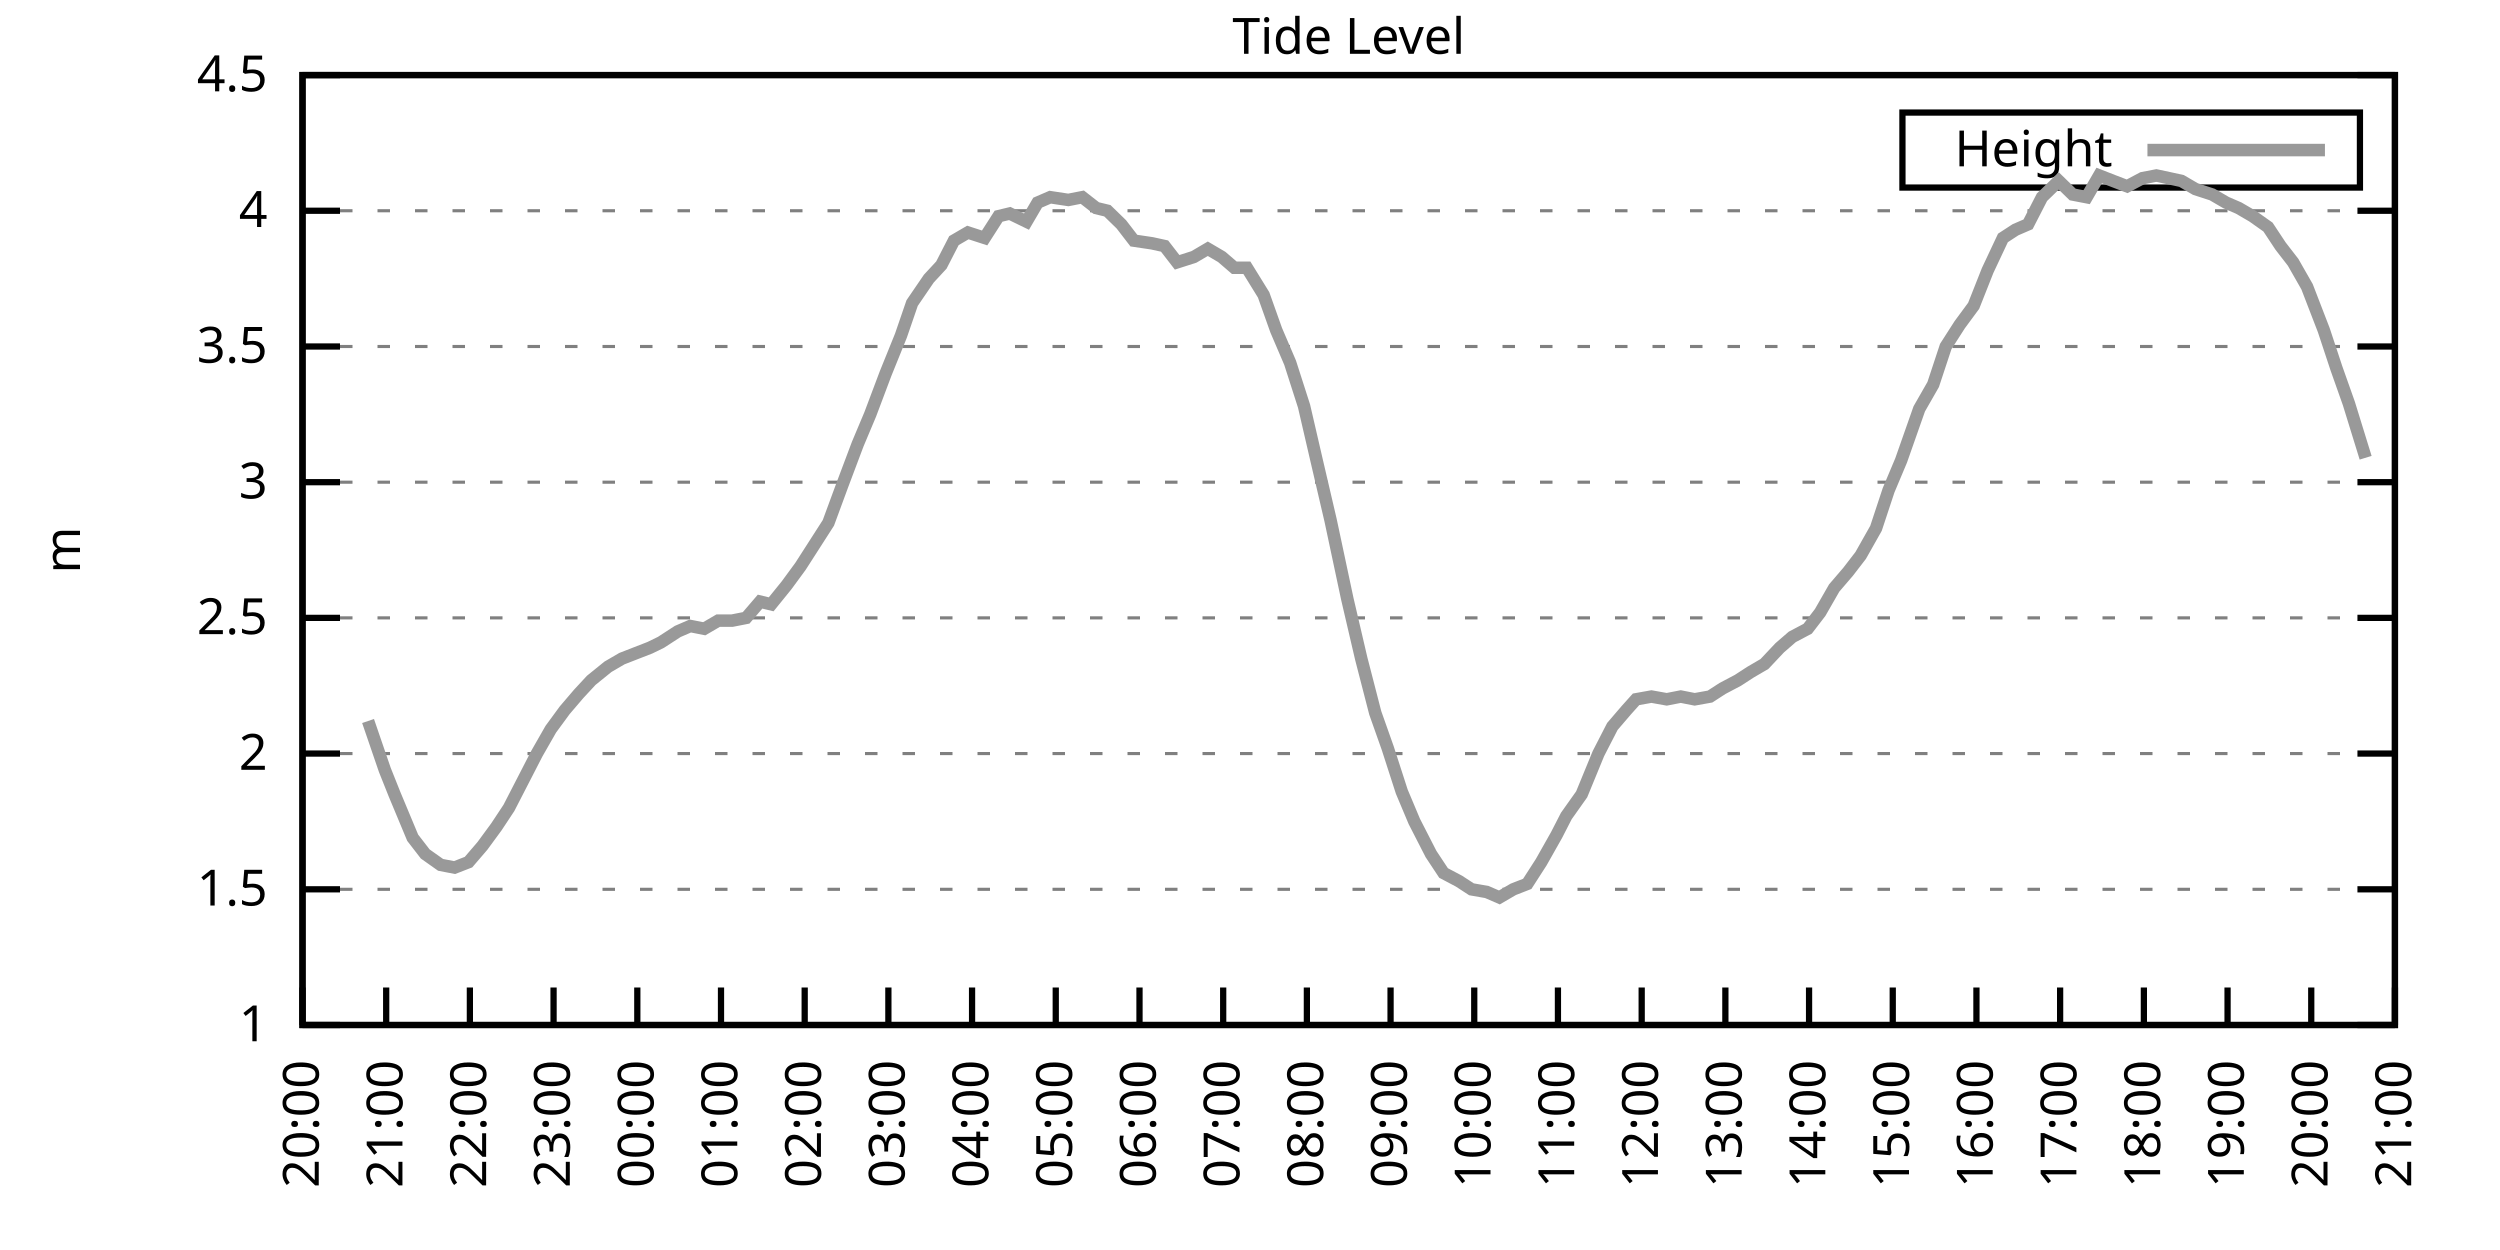
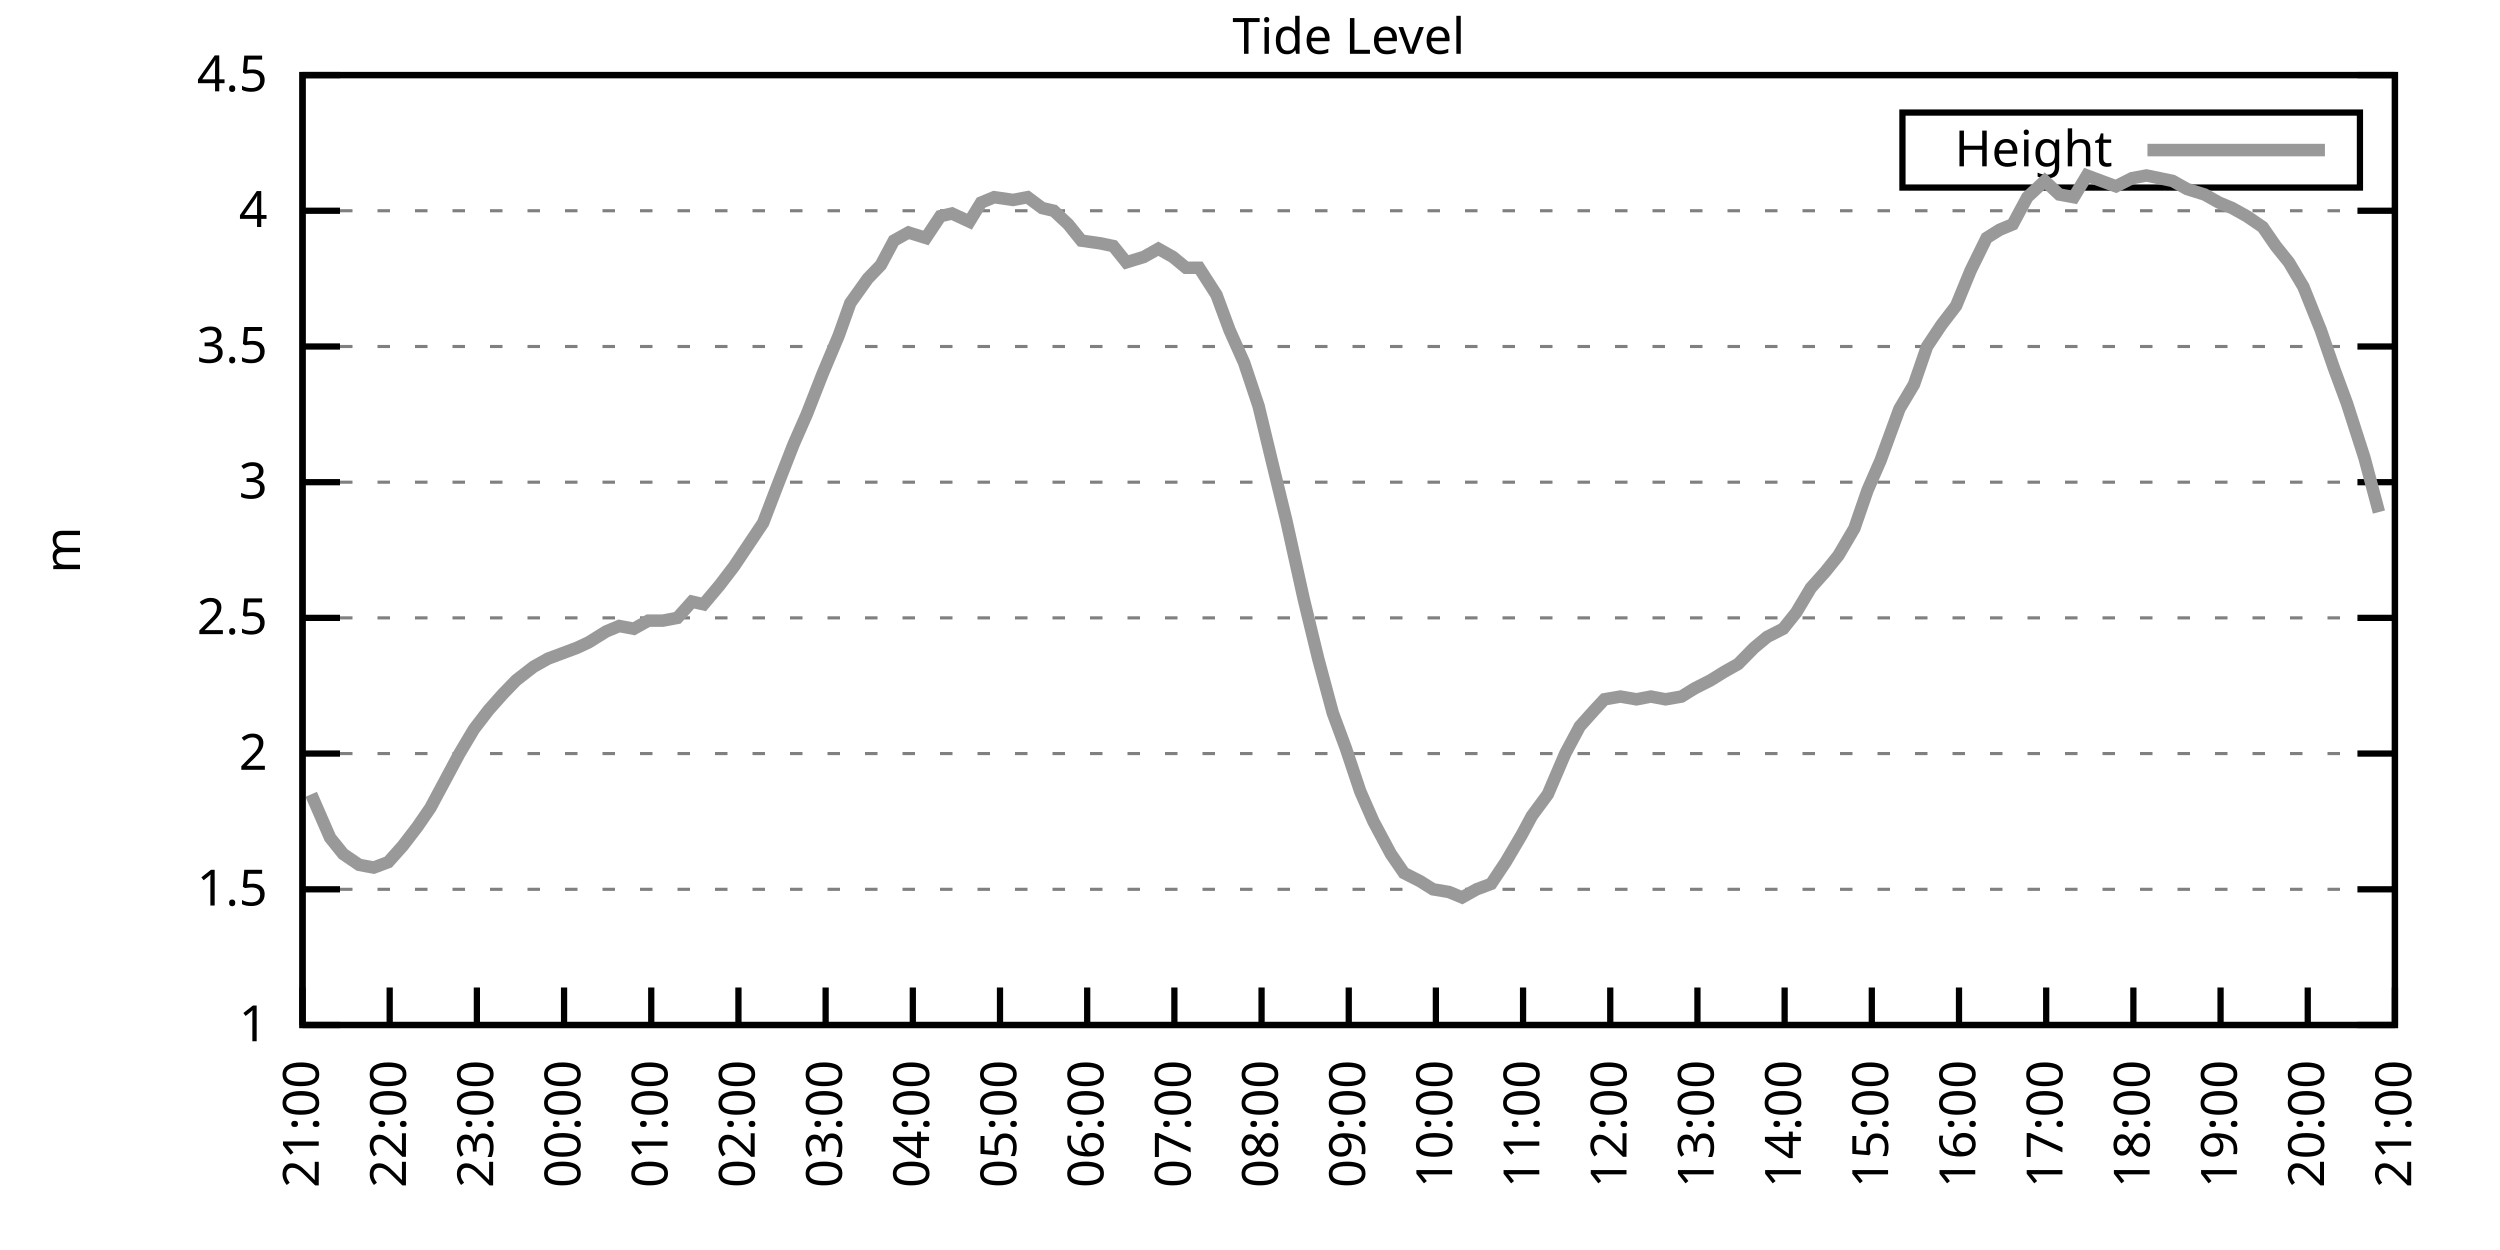
<svg xmlns="http://www.w3.org/2000/svg" xmlns:xlink="http://www.w3.org/1999/xlink" width="400" height="200" viewBox="0 0 400 200">
  <g id="gnuplot_canvas">
    <rect x="0" y="0" width="400" height="200" fill="none" />
    <defs>
      <circle id="gpDot" r="0.5" stroke-width="0.5" stroke="currentColor" />
      <path id="gpPt0" stroke-width="0.333" stroke="currentColor" d="M-1,0 h2 M0,-1 v2" />
      <path id="gpPt1" stroke-width="0.333" stroke="currentColor" d="M-1,-1 L1,1 M1,-1 L-1,1" />
      <path id="gpPt2" stroke-width="0.333" stroke="currentColor" d="M-1,0 L1,0 M0,-1 L0,1 M-1,-1 L1,1 M-1,1 L1,-1" />
      <rect id="gpPt3" stroke-width="0.333" stroke="currentColor" x="-1" y="-1" width="2" height="2" />
      <rect id="gpPt4" stroke-width="0.333" stroke="currentColor" fill="currentColor" x="-1" y="-1" width="2" height="2" />
      <circle id="gpPt5" stroke-width="0.333" stroke="currentColor" cx="0" cy="0" r="1" />
      <use xlink:href="#gpPt5" id="gpPt6" fill="currentColor" stroke="none" />
      <path id="gpPt7" stroke-width="0.333" stroke="currentColor" d="M0,-1.33 L-1.33,0.67 L1.33,0.67 z" />
      <use xlink:href="#gpPt7" id="gpPt8" fill="currentColor" stroke="none" />
      <use xlink:href="#gpPt7" id="gpPt9" stroke="currentColor" transform="rotate(180)" />
      <use xlink:href="#gpPt9" id="gpPt10" fill="currentColor" stroke="none" />
      <use xlink:href="#gpPt3" id="gpPt11" stroke="currentColor" transform="rotate(45)" />
      <use xlink:href="#gpPt11" id="gpPt12" fill="currentColor" stroke="none" />
      <path id="gpPt13" stroke-width="0.333" stroke="currentColor" d="M0,1.330 L1.265,0.411 L0.782,-1.067 L-0.782,-1.076 L-1.265,0.411 z" />
      <use xlink:href="#gpPt13" id="gpPt14" fill="currentColor" stroke="none" />
      <filter id="textbox" filterUnits="objectBoundingBox" x="0" y="0" height="1" width="1">
        <feFlood flood-color="white" flood-opacity="1" result="bgnd" />
        <feComposite in="SourceGraphic" in2="bgnd" operator="atop" />
      </filter>
      <filter id="greybox" filterUnits="objectBoundingBox" x="0" y="0" height="1" width="1">
        <feFlood flood-color="lightgrey" flood-opacity="1" result="grey" />
        <feComposite in="SourceGraphic" in2="grey" operator="atop" />
      </filter>
    </defs>
    <g fill="none" color="white" stroke="currentColor" stroke-width="1.00" stroke-linecap="butt" stroke-linejoin="miter">
</g>
    <g fill="none" color="black" stroke="currentColor" stroke-width="1.00" stroke-linecap="butt" stroke-linejoin="miter">
      <g stroke="none" shape-rendering="crispEdges">
        <polygon fill="rgb(255, 255, 255)" points="48.40,164.00 383.18,164.00 383.18,12.02 48.40,12.02 " />
      </g>
    </g>
    <g fill="none" color="black" stroke="currentColor" stroke-width="1.00" stroke-linecap="butt" stroke-linejoin="miter">
</g>
    <g fill="none" color="black" stroke="black" stroke-width="0.50" stroke-linecap="butt" stroke-linejoin="miter">
</g>
    <g fill="none" color="gray" stroke="currentColor" stroke-width="0.50" stroke-linecap="butt" stroke-linejoin="miter">
      <path stroke="gray" stroke-dasharray="2,4" class="gridline" d="M48.40,164.00 L383.19,164.00  " />
    </g>
    <g fill="none" color="gray" stroke="gray" stroke-width="1.00" stroke-linecap="butt" stroke-linejoin="miter">
</g>
    <g fill="none" color="black" stroke="currentColor" stroke-width="1.00" stroke-linecap="butt" stroke-linejoin="miter">
      <path stroke="black" d="M48.40,164.00 L54.40,164.00 M383.19,164.00 L377.19,164.00  " />
      <g transform="translate(42.80,166.60)" stroke="none" fill="black" font-family="Sans" font-size="8.00" text-anchor="end">
        <text>
          <tspan font-family="Sans"> 1</tspan>
        </text>
      </g>
    </g>
    <g fill="none" color="black" stroke="currentColor" stroke-width="1.00" stroke-linecap="butt" stroke-linejoin="miter">
</g>
    <g fill="none" color="black" stroke="black" stroke-width="0.50" stroke-linecap="butt" stroke-linejoin="miter">
</g>
    <g fill="none" color="gray" stroke="currentColor" stroke-width="0.50" stroke-linecap="butt" stroke-linejoin="miter">
      <path stroke="gray" stroke-dasharray="2,4" class="gridline" d="M48.40,142.29 L383.19,142.29  " />
    </g>
    <g fill="none" color="gray" stroke="gray" stroke-width="1.00" stroke-linecap="butt" stroke-linejoin="miter">
</g>
    <g fill="none" color="black" stroke="currentColor" stroke-width="1.00" stroke-linecap="butt" stroke-linejoin="miter">
      <path stroke="black" d="M48.40,142.29 L54.40,142.29 M383.19,142.29 L377.19,142.29  " />
      <g transform="translate(42.80,144.89)" stroke="none" fill="black" font-family="Sans" font-size="8.00" text-anchor="end">
        <text>
          <tspan font-family="Sans"> 1.5</tspan>
        </text>
      </g>
    </g>
    <g fill="none" color="black" stroke="currentColor" stroke-width="1.00" stroke-linecap="butt" stroke-linejoin="miter">
</g>
    <g fill="none" color="black" stroke="black" stroke-width="0.50" stroke-linecap="butt" stroke-linejoin="miter">
</g>
    <g fill="none" color="gray" stroke="currentColor" stroke-width="0.50" stroke-linecap="butt" stroke-linejoin="miter">
      <path stroke="gray" stroke-dasharray="2,4" class="gridline" d="M48.40,120.57 L383.19,120.57  " />
    </g>
    <g fill="none" color="gray" stroke="gray" stroke-width="1.00" stroke-linecap="butt" stroke-linejoin="miter">
</g>
    <g fill="none" color="black" stroke="currentColor" stroke-width="1.00" stroke-linecap="butt" stroke-linejoin="miter">
      <path stroke="black" d="M48.40,120.57 L54.40,120.57 M383.19,120.57 L377.19,120.57  " />
      <g transform="translate(42.80,123.17)" stroke="none" fill="black" font-family="Sans" font-size="8.00" text-anchor="end">
        <text>
          <tspan font-family="Sans"> 2</tspan>
        </text>
      </g>
    </g>
    <g fill="none" color="black" stroke="currentColor" stroke-width="1.00" stroke-linecap="butt" stroke-linejoin="miter">
</g>
    <g fill="none" color="black" stroke="black" stroke-width="0.50" stroke-linecap="butt" stroke-linejoin="miter">
</g>
    <g fill="none" color="gray" stroke="currentColor" stroke-width="0.50" stroke-linecap="butt" stroke-linejoin="miter">
      <path stroke="gray" stroke-dasharray="2,4" class="gridline" d="M48.40,98.86 L383.19,98.86  " />
    </g>
    <g fill="none" color="gray" stroke="gray" stroke-width="1.00" stroke-linecap="butt" stroke-linejoin="miter">
</g>
    <g fill="none" color="black" stroke="currentColor" stroke-width="1.00" stroke-linecap="butt" stroke-linejoin="miter">
      <path stroke="black" d="M48.40,98.86 L54.40,98.86 M383.19,98.86 L377.19,98.86  " />
      <g transform="translate(42.80,101.46)" stroke="none" fill="black" font-family="Sans" font-size="8.00" text-anchor="end">
        <text>
          <tspan font-family="Sans"> 2.5</tspan>
        </text>
      </g>
    </g>
    <g fill="none" color="black" stroke="currentColor" stroke-width="1.00" stroke-linecap="butt" stroke-linejoin="miter">
</g>
    <g fill="none" color="black" stroke="black" stroke-width="0.50" stroke-linecap="butt" stroke-linejoin="miter">
</g>
    <g fill="none" color="gray" stroke="currentColor" stroke-width="0.50" stroke-linecap="butt" stroke-linejoin="miter">
      <path stroke="gray" stroke-dasharray="2,4" class="gridline" d="M48.40,77.15 L383.19,77.15  " />
    </g>
    <g fill="none" color="gray" stroke="gray" stroke-width="1.00" stroke-linecap="butt" stroke-linejoin="miter">
</g>
    <g fill="none" color="black" stroke="currentColor" stroke-width="1.00" stroke-linecap="butt" stroke-linejoin="miter">
      <path stroke="black" d="M48.40,77.15 L54.40,77.15 M383.19,77.15 L377.19,77.15  " />
      <g transform="translate(42.80,79.75)" stroke="none" fill="black" font-family="Sans" font-size="8.00" text-anchor="end">
        <text>
          <tspan font-family="Sans"> 3</tspan>
        </text>
      </g>
    </g>
    <g fill="none" color="black" stroke="currentColor" stroke-width="1.00" stroke-linecap="butt" stroke-linejoin="miter">
</g>
    <g fill="none" color="black" stroke="black" stroke-width="0.50" stroke-linecap="butt" stroke-linejoin="miter">
</g>
    <g fill="none" color="gray" stroke="currentColor" stroke-width="0.50" stroke-linecap="butt" stroke-linejoin="miter">
      <path stroke="gray" stroke-dasharray="2,4" class="gridline" d="M48.40,55.44 L383.19,55.44  " />
    </g>
    <g fill="none" color="gray" stroke="gray" stroke-width="1.00" stroke-linecap="butt" stroke-linejoin="miter">
</g>
    <g fill="none" color="black" stroke="currentColor" stroke-width="1.00" stroke-linecap="butt" stroke-linejoin="miter">
      <path stroke="black" d="M48.40,55.44 L54.40,55.44 M383.19,55.44 L377.19,55.44  " />
      <g transform="translate(42.80,58.04)" stroke="none" fill="black" font-family="Sans" font-size="8.00" text-anchor="end">
        <text>
          <tspan font-family="Sans"> 3.5</tspan>
        </text>
      </g>
    </g>
    <g fill="none" color="black" stroke="currentColor" stroke-width="1.00" stroke-linecap="butt" stroke-linejoin="miter">
</g>
    <g fill="none" color="black" stroke="black" stroke-width="0.50" stroke-linecap="butt" stroke-linejoin="miter">
</g>
    <g fill="none" color="gray" stroke="currentColor" stroke-width="0.50" stroke-linecap="butt" stroke-linejoin="miter">
      <path stroke="gray" stroke-dasharray="2,4" class="gridline" d="M48.40,33.72 L383.19,33.72  " />
    </g>
    <g fill="none" color="gray" stroke="gray" stroke-width="1.00" stroke-linecap="butt" stroke-linejoin="miter">
</g>
    <g fill="none" color="black" stroke="currentColor" stroke-width="1.00" stroke-linecap="butt" stroke-linejoin="miter">
      <path stroke="black" d="M48.40,33.72 L54.40,33.72 M383.19,33.72 L377.19,33.72  " />
      <g transform="translate(42.80,36.32)" stroke="none" fill="black" font-family="Sans" font-size="8.00" text-anchor="end">
        <text>
          <tspan font-family="Sans"> 4</tspan>
        </text>
      </g>
    </g>
    <g fill="none" color="black" stroke="currentColor" stroke-width="1.00" stroke-linecap="butt" stroke-linejoin="miter">
</g>
    <g fill="none" color="black" stroke="black" stroke-width="0.50" stroke-linecap="butt" stroke-linejoin="miter">
</g>
    <g fill="none" color="gray" stroke="currentColor" stroke-width="0.50" stroke-linecap="butt" stroke-linejoin="miter">
      <path stroke="gray" stroke-dasharray="2,4" class="gridline" d="M48.40,12.01 L383.19,12.01  " />
    </g>
    <g fill="none" color="gray" stroke="gray" stroke-width="1.00" stroke-linecap="butt" stroke-linejoin="miter">
</g>
    <g fill="none" color="black" stroke="currentColor" stroke-width="1.00" stroke-linecap="butt" stroke-linejoin="miter">
      <path stroke="black" d="M48.40,12.01 L54.40,12.01 M383.19,12.01 L377.19,12.01  " />
      <g transform="translate(42.80,14.61)" stroke="none" fill="black" font-family="Sans" font-size="8.00" text-anchor="end">
        <text>
          <tspan font-family="Sans"> 4.5</tspan>
        </text>
      </g>
    </g>
    <g fill="none" color="black" stroke="currentColor" stroke-width="1.00" stroke-linecap="butt" stroke-linejoin="miter">
      <path stroke="black" d="M48.40,164.00 L48.40,158.00  " />
      <g transform="translate(51.00,169.60) rotate(270.00)" stroke="none" fill="black" font-family="Sans" font-size="8.00" text-anchor="end">
        <text>
-           <tspan font-family="Sans">20:00</tspan>
-         </text>
-       </g>
-     </g>
-     <g fill="none" color="black" stroke="currentColor" stroke-width="1.00" stroke-linecap="butt" stroke-linejoin="miter">
-       <path stroke="black" d="M61.79,164.00 L61.79,158.00  " />
-       <g transform="translate(64.39,169.60) rotate(270.00)" stroke="none" fill="black" font-family="Sans" font-size="8.00" text-anchor="end">
-         <text>
          <tspan font-family="Sans">21:00</tspan>
        </text>
      </g>
    </g>
    <g fill="none" color="black" stroke="currentColor" stroke-width="1.00" stroke-linecap="butt" stroke-linejoin="miter">
-       <path stroke="black" d="M75.18,164.00 L75.18,158.00  " />
-       <g transform="translate(77.78,169.60) rotate(270.00)" stroke="none" fill="black" font-family="Sans" font-size="8.00" text-anchor="end">
+       <path stroke="black" d="M62.35,164.00 L62.35,158.00  " />
+       <g transform="translate(64.95,169.60) rotate(270.00)" stroke="none" fill="black" font-family="Sans" font-size="8.00" text-anchor="end">
        <text>
          <tspan font-family="Sans">22:00</tspan>
        </text>
      </g>
    </g>
    <g fill="none" color="black" stroke="currentColor" stroke-width="1.00" stroke-linecap="butt" stroke-linejoin="miter">
-       <path stroke="black" d="M88.57,164.00 L88.57,158.00  " />
-       <g transform="translate(91.17,169.60) rotate(270.00)" stroke="none" fill="black" font-family="Sans" font-size="8.00" text-anchor="end">
+       <path stroke="black" d="M76.30,164.00 L76.30,158.00  " />
+       <g transform="translate(78.90,169.60) rotate(270.00)" stroke="none" fill="black" font-family="Sans" font-size="8.00" text-anchor="end">
        <text>
          <tspan font-family="Sans">23:00</tspan>
        </text>
      </g>
    </g>
    <g fill="none" color="black" stroke="currentColor" stroke-width="1.00" stroke-linecap="butt" stroke-linejoin="miter">
-       <path stroke="black" d="M101.97,164.00 L101.97,158.00  " />
-       <g transform="translate(104.57,169.60) rotate(270.00)" stroke="none" fill="black" font-family="Sans" font-size="8.00" text-anchor="end">
+       <path stroke="black" d="M90.25,164.00 L90.25,158.00  " />
+       <g transform="translate(92.85,169.60) rotate(270.00)" stroke="none" fill="black" font-family="Sans" font-size="8.00" text-anchor="end">
        <text>
          <tspan font-family="Sans">00:00</tspan>
        </text>
      </g>
    </g>
    <g fill="none" color="black" stroke="currentColor" stroke-width="1.00" stroke-linecap="butt" stroke-linejoin="miter">
-       <path stroke="black" d="M115.36,164.00 L115.36,158.00  " />
-       <g transform="translate(117.96,169.60) rotate(270.00)" stroke="none" fill="black" font-family="Sans" font-size="8.00" text-anchor="end">
+       <path stroke="black" d="M104.20,164.00 L104.20,158.00  " />
+       <g transform="translate(106.80,169.60) rotate(270.00)" stroke="none" fill="black" font-family="Sans" font-size="8.00" text-anchor="end">
        <text>
          <tspan font-family="Sans">01:00</tspan>
        </text>
      </g>
    </g>
    <g fill="none" color="black" stroke="currentColor" stroke-width="1.00" stroke-linecap="butt" stroke-linejoin="miter">
-       <path stroke="black" d="M128.75,164.00 L128.75,158.00  " />
-       <g transform="translate(131.35,169.60) rotate(270.00)" stroke="none" fill="black" font-family="Sans" font-size="8.00" text-anchor="end">
+       <path stroke="black" d="M118.15,164.00 L118.15,158.00  " />
+       <g transform="translate(120.75,169.60) rotate(270.00)" stroke="none" fill="black" font-family="Sans" font-size="8.00" text-anchor="end">
        <text>
          <tspan font-family="Sans">02:00</tspan>
        </text>
      </g>
    </g>
    <g fill="none" color="black" stroke="currentColor" stroke-width="1.00" stroke-linecap="butt" stroke-linejoin="miter">
-       <path stroke="black" d="M142.14,164.00 L142.14,158.00  " />
-       <g transform="translate(144.74,169.60) rotate(270.00)" stroke="none" fill="black" font-family="Sans" font-size="8.00" text-anchor="end">
+       <path stroke="black" d="M132.10,164.00 L132.10,158.00  " />
+       <g transform="translate(134.70,169.60) rotate(270.00)" stroke="none" fill="black" font-family="Sans" font-size="8.00" text-anchor="end">
        <text>
          <tspan font-family="Sans">03:00</tspan>
        </text>
      </g>
    </g>
    <g fill="none" color="black" stroke="currentColor" stroke-width="1.00" stroke-linecap="butt" stroke-linejoin="miter">
-       <path stroke="black" d="M155.53,164.00 L155.53,158.00  " />
-       <g transform="translate(158.13,169.60) rotate(270.00)" stroke="none" fill="black" font-family="Sans" font-size="8.00" text-anchor="end">
+       <path stroke="black" d="M146.05,164.00 L146.05,158.00  " />
+       <g transform="translate(148.65,169.60) rotate(270.00)" stroke="none" fill="black" font-family="Sans" font-size="8.00" text-anchor="end">
        <text>
          <tspan font-family="Sans">04:00</tspan>
        </text>
      </g>
    </g>
    <g fill="none" color="black" stroke="currentColor" stroke-width="1.00" stroke-linecap="butt" stroke-linejoin="miter">
-       <path stroke="black" d="M168.92,164.00 L168.92,158.00  " />
-       <g transform="translate(171.52,169.60) rotate(270.00)" stroke="none" fill="black" font-family="Sans" font-size="8.00" text-anchor="end">
+       <path stroke="black" d="M160.00,164.00 L160.00,158.00  " />
+       <g transform="translate(162.60,169.60) rotate(270.00)" stroke="none" fill="black" font-family="Sans" font-size="8.00" text-anchor="end">
        <text>
          <tspan font-family="Sans">05:00</tspan>
        </text>
      </g>
    </g>
    <g fill="none" color="black" stroke="currentColor" stroke-width="1.00" stroke-linecap="butt" stroke-linejoin="miter">
-       <path stroke="black" d="M182.32,164.00 L182.32,158.00  " />
-       <g transform="translate(184.92,169.60) rotate(270.00)" stroke="none" fill="black" font-family="Sans" font-size="8.00" text-anchor="end">
+       <path stroke="black" d="M173.95,164.00 L173.95,158.00  " />
+       <g transform="translate(176.55,169.60) rotate(270.00)" stroke="none" fill="black" font-family="Sans" font-size="8.00" text-anchor="end">
        <text>
          <tspan font-family="Sans">06:00</tspan>
        </text>
      </g>
    </g>
    <g fill="none" color="black" stroke="currentColor" stroke-width="1.00" stroke-linecap="butt" stroke-linejoin="miter">
-       <path stroke="black" d="M195.71,164.00 L195.71,158.00  " />
-       <g transform="translate(198.31,169.60) rotate(270.00)" stroke="none" fill="black" font-family="Sans" font-size="8.00" text-anchor="end">
+       <path stroke="black" d="M187.90,164.00 L187.90,158.00  " />
+       <g transform="translate(190.50,169.60) rotate(270.00)" stroke="none" fill="black" font-family="Sans" font-size="8.00" text-anchor="end">
        <text>
          <tspan font-family="Sans">07:00</tspan>
        </text>
      </g>
    </g>
    <g fill="none" color="black" stroke="currentColor" stroke-width="1.00" stroke-linecap="butt" stroke-linejoin="miter">
-       <path stroke="black" d="M209.10,164.00 L209.10,158.00  " />
-       <g transform="translate(211.70,169.60) rotate(270.00)" stroke="none" fill="black" font-family="Sans" font-size="8.00" text-anchor="end">
+       <path stroke="black" d="M201.85,164.00 L201.85,158.00  " />
+       <g transform="translate(204.45,169.60) rotate(270.00)" stroke="none" fill="black" font-family="Sans" font-size="8.00" text-anchor="end">
        <text>
          <tspan font-family="Sans">08:00</tspan>
        </text>
      </g>
    </g>
    <g fill="none" color="black" stroke="currentColor" stroke-width="1.00" stroke-linecap="butt" stroke-linejoin="miter">
-       <path stroke="black" d="M222.49,164.00 L222.49,158.00  " />
-       <g transform="translate(225.09,169.60) rotate(270.00)" stroke="none" fill="black" font-family="Sans" font-size="8.00" text-anchor="end">
+       <path stroke="black" d="M215.80,164.00 L215.80,158.00  " />
+       <g transform="translate(218.40,169.60) rotate(270.00)" stroke="none" fill="black" font-family="Sans" font-size="8.00" text-anchor="end">
        <text>
          <tspan font-family="Sans">09:00</tspan>
        </text>
      </g>
    </g>
    <g fill="none" color="black" stroke="currentColor" stroke-width="1.00" stroke-linecap="butt" stroke-linejoin="miter">
-       <path stroke="black" d="M235.88,164.00 L235.88,158.00  " />
-       <g transform="translate(238.48,169.60) rotate(270.00)" stroke="none" fill="black" font-family="Sans" font-size="8.00" text-anchor="end">
+       <path stroke="black" d="M229.74,164.00 L229.74,158.00  " />
+       <g transform="translate(232.34,169.60) rotate(270.00)" stroke="none" fill="black" font-family="Sans" font-size="8.00" text-anchor="end">
        <text>
          <tspan font-family="Sans">10:00</tspan>
        </text>
      </g>
    </g>
    <g fill="none" color="black" stroke="currentColor" stroke-width="1.00" stroke-linecap="butt" stroke-linejoin="miter">
-       <path stroke="black" d="M249.27,164.00 L249.27,158.00  " />
-       <g transform="translate(251.87,169.60) rotate(270.00)" stroke="none" fill="black" font-family="Sans" font-size="8.00" text-anchor="end">
+       <path stroke="black" d="M243.69,164.00 L243.69,158.00  " />
+       <g transform="translate(246.29,169.60) rotate(270.00)" stroke="none" fill="black" font-family="Sans" font-size="8.00" text-anchor="end">
        <text>
          <tspan font-family="Sans">11:00</tspan>
        </text>
      </g>
    </g>
    <g fill="none" color="black" stroke="currentColor" stroke-width="1.00" stroke-linecap="butt" stroke-linejoin="miter">
-       <path stroke="black" d="M262.67,164.00 L262.67,158.00  " />
-       <g transform="translate(265.27,169.60) rotate(270.00)" stroke="none" fill="black" font-family="Sans" font-size="8.00" text-anchor="end">
+       <path stroke="black" d="M257.64,164.00 L257.64,158.00  " />
+       <g transform="translate(260.24,169.60) rotate(270.00)" stroke="none" fill="black" font-family="Sans" font-size="8.00" text-anchor="end">
        <text>
          <tspan font-family="Sans">12:00</tspan>
        </text>
      </g>
    </g>
    <g fill="none" color="black" stroke="currentColor" stroke-width="1.00" stroke-linecap="butt" stroke-linejoin="miter">
-       <path stroke="black" d="M276.06,164.00 L276.06,158.00  " />
-       <g transform="translate(278.66,169.60) rotate(270.00)" stroke="none" fill="black" font-family="Sans" font-size="8.00" text-anchor="end">
+       <path stroke="black" d="M271.59,164.00 L271.59,158.00  " />
+       <g transform="translate(274.19,169.60) rotate(270.00)" stroke="none" fill="black" font-family="Sans" font-size="8.00" text-anchor="end">
        <text>
          <tspan font-family="Sans">13:00</tspan>
        </text>
      </g>
    </g>
    <g fill="none" color="black" stroke="currentColor" stroke-width="1.00" stroke-linecap="butt" stroke-linejoin="miter">
-       <path stroke="black" d="M289.45,164.00 L289.45,158.00  " />
-       <g transform="translate(292.05,169.60) rotate(270.00)" stroke="none" fill="black" font-family="Sans" font-size="8.00" text-anchor="end">
+       <path stroke="black" d="M285.54,164.00 L285.54,158.00  " />
+       <g transform="translate(288.14,169.60) rotate(270.00)" stroke="none" fill="black" font-family="Sans" font-size="8.00" text-anchor="end">
        <text>
          <tspan font-family="Sans">14:00</tspan>
        </text>
      </g>
    </g>
    <g fill="none" color="black" stroke="currentColor" stroke-width="1.00" stroke-linecap="butt" stroke-linejoin="miter">
-       <path stroke="black" d="M302.84,164.00 L302.84,158.00  " />
-       <g transform="translate(305.44,169.60) rotate(270.00)" stroke="none" fill="black" font-family="Sans" font-size="8.00" text-anchor="end">
+       <path stroke="black" d="M299.49,164.00 L299.49,158.00  " />
+       <g transform="translate(302.09,169.60) rotate(270.00)" stroke="none" fill="black" font-family="Sans" font-size="8.00" text-anchor="end">
        <text>
          <tspan font-family="Sans">15:00</tspan>
        </text>
      </g>
    </g>
    <g fill="none" color="black" stroke="currentColor" stroke-width="1.00" stroke-linecap="butt" stroke-linejoin="miter">
-       <path stroke="black" d="M316.23,164.00 L316.23,158.00  " />
-       <g transform="translate(318.83,169.60) rotate(270.00)" stroke="none" fill="black" font-family="Sans" font-size="8.00" text-anchor="end">
+       <path stroke="black" d="M313.44,164.00 L313.44,158.00  " />
+       <g transform="translate(316.04,169.60) rotate(270.00)" stroke="none" fill="black" font-family="Sans" font-size="8.00" text-anchor="end">
        <text>
          <tspan font-family="Sans">16:00</tspan>
        </text>
      </g>
    </g>
    <g fill="none" color="black" stroke="currentColor" stroke-width="1.00" stroke-linecap="butt" stroke-linejoin="miter">
-       <path stroke="black" d="M329.62,164.00 L329.62,158.00  " />
-       <g transform="translate(332.22,169.60) rotate(270.00)" stroke="none" fill="black" font-family="Sans" font-size="8.00" text-anchor="end">
+       <path stroke="black" d="M327.39,164.00 L327.39,158.00  " />
+       <g transform="translate(329.99,169.60) rotate(270.00)" stroke="none" fill="black" font-family="Sans" font-size="8.00" text-anchor="end">
        <text>
          <tspan font-family="Sans">17:00</tspan>
        </text>
      </g>
    </g>
    <g fill="none" color="black" stroke="currentColor" stroke-width="1.00" stroke-linecap="butt" stroke-linejoin="miter">
-       <path stroke="black" d="M343.02,164.00 L343.02,158.00  " />
-       <g transform="translate(345.62,169.60) rotate(270.00)" stroke="none" fill="black" font-family="Sans" font-size="8.00" text-anchor="end">
+       <path stroke="black" d="M341.34,164.00 L341.34,158.00  " />
+       <g transform="translate(343.94,169.60) rotate(270.00)" stroke="none" fill="black" font-family="Sans" font-size="8.00" text-anchor="end">
        <text>
          <tspan font-family="Sans">18:00</tspan>
        </text>
      </g>
    </g>
    <g fill="none" color="black" stroke="currentColor" stroke-width="1.00" stroke-linecap="butt" stroke-linejoin="miter">
-       <path stroke="black" d="M356.41,164.00 L356.41,158.00  " />
-       <g transform="translate(359.01,169.60) rotate(270.00)" stroke="none" fill="black" font-family="Sans" font-size="8.00" text-anchor="end">
+       <path stroke="black" d="M355.29,164.00 L355.29,158.00  " />
+       <g transform="translate(357.89,169.60) rotate(270.00)" stroke="none" fill="black" font-family="Sans" font-size="8.00" text-anchor="end">
        <text>
          <tspan font-family="Sans">19:00</tspan>
        </text>
      </g>
    </g>
    <g fill="none" color="black" stroke="currentColor" stroke-width="1.00" stroke-linecap="butt" stroke-linejoin="miter">
-       <path stroke="black" d="M369.80,164.00 L369.80,158.00  " />
-       <g transform="translate(372.40,169.60) rotate(270.00)" stroke="none" fill="black" font-family="Sans" font-size="8.00" text-anchor="end">
+       <path stroke="black" d="M369.24,164.00 L369.24,158.00  " />
+       <g transform="translate(371.84,169.60) rotate(270.00)" stroke="none" fill="black" font-family="Sans" font-size="8.00" text-anchor="end">
        <text>
          <tspan font-family="Sans">20:00</tspan>
        </text>
      </g>
    </g>
    <g fill="none" color="black" stroke="currentColor" stroke-width="1.00" stroke-linecap="butt" stroke-linejoin="miter">
      <path stroke="black" d="M383.19,164.00 L383.19,158.00  " />
      <g transform="translate(385.79,169.60) rotate(270.00)" stroke="none" fill="black" font-family="Sans" font-size="8.00" text-anchor="end">
        <text>
          <tspan font-family="Sans">21:00</tspan>
        </text>
      </g>
    </g>
    <g fill="none" color="black" stroke="currentColor" stroke-width="1.00" stroke-linecap="butt" stroke-linejoin="miter">
</g>
    <g fill="none" color="black" stroke="currentColor" stroke-width="1.00" stroke-linecap="butt" stroke-linejoin="miter">
      <path stroke="black" d="M48.40,12.01 L48.40,164.00 L383.19,164.00 L383.19,12.01 L48.40,12.01 Z  " />
    </g>
    <g fill="none" color="black" stroke="currentColor" stroke-width="1.00" stroke-linecap="butt" stroke-linejoin="miter">
</g>
    <g fill="none" color="black" stroke="currentColor" stroke-width="1.00" stroke-linecap="butt" stroke-linejoin="miter">
      <path stroke="black" d="M304.39,30.01 L304.39,18.01 L377.59,18.01 L377.59,30.01 L304.39,30.01 Z  " />
    </g>
    <g id="Tide_level_plot_1">
      <g fill="none" color="white" stroke="black" stroke-width="2.00" stroke-linecap="butt" stroke-linejoin="miter">
</g>
      <g fill="none" color="black" stroke="currentColor" stroke-width="2.00" stroke-linecap="butt" stroke-linejoin="miter">
        <g transform="translate(337.99,26.61)" stroke="none" fill="black" font-family="Sans" font-size="8.00" text-anchor="end">
          <text>
            <tspan font-family="Sans">Height</tspan>
          </text>
        </g>
      </g>
      <g fill="none" color="black" stroke="currentColor" stroke-width="2.00" stroke-linecap="butt" stroke-linejoin="miter">
-         <path stroke="rgb(153, 153, 153)" d="M343.59,24.01 L371.99,24.01 M58.89,115.36 L61.57,123.18 L63.13,127.09 L66.03,134.04 L68.04,136.64 L70.50,138.38   L72.73,138.81 L74.96,137.94 L77.19,135.34 L79.42,132.30 L81.43,129.26 L83.89,124.48 L85.90,120.57 L88.13,116.67   L90.36,113.63 L92.59,111.02 L94.60,108.85 L97.28,106.68 L99.51,105.38 L101.74,104.51 L103.98,103.64 L105.76,102.77   L108.44,101.03 L110.45,100.16 L112.68,100.60 L114.91,99.30 L117.14,99.30 L119.38,98.86 L121.61,96.26 L123.39,96.69   L125.85,93.65 L128.08,90.61 L132.54,83.66 L134.78,77.58 L137.23,71.07 L139.24,66.29 L141.69,59.78 L144.15,53.70   L145.94,48.49 L148.61,44.58 L150.62,42.41 L152.63,38.50 L154.86,37.20 L157.54,38.07 L159.77,34.59 L161.56,34.16   L164.24,35.46 L166.02,32.42 L168.03,31.55 L170.93,31.99 L173.17,31.55 L175.40,33.29 L177.18,33.72 L179.41,35.89   L181.42,38.50 L184.32,38.93 L186.33,39.37 L188.34,41.97 L191.02,41.11 L193.25,39.80 L195.48,41.11 L197.49,42.84   L199.50,42.84 L202.18,47.18 L204.19,52.83 L206.42,58.04 L208.65,64.99 L210.66,73.67 L212.89,83.23 L215.57,95.82   L217.80,105.38 L220.04,114.06 L222.04,119.71 L224.28,126.65 L226.29,131.43 L228.96,136.64 L230.97,139.68 L233.43,140.98   L235.44,142.29 L237.89,142.72 L239.90,143.59 L242.13,142.29 L244.36,141.42 L246.60,137.94 L249.05,133.60 L250.61,130.56   L253.07,127.09 L255.75,120.57 L257.98,116.23 L260.21,113.63 L261.77,111.89 L264.23,111.45 L266.68,111.89 L268.92,111.45   L271.15,111.89 L273.60,111.45 L275.61,110.15 L278.07,108.85 L280.07,107.55 L282.31,106.24 L284.76,103.64 L286.77,101.90   L289.23,100.60 L291.23,97.99 L293.47,94.08 L295.70,91.48 L297.71,88.87 L300.16,84.53 L302.17,78.45 L304.18,73.67   L307.08,65.42 L309.31,61.52 L311.32,55.44 L313.55,51.96 L315.79,48.92 L318.02,43.28 L320.47,38.07 L322.48,36.76   L324.49,35.89 L326.72,31.55 L329.40,28.95 L331.63,31.12 L333.86,31.55 L335.87,28.08 L338.10,28.95 L340.34,29.81   L342.79,28.51 L345.02,28.08 L347.03,28.51 L349.04,28.95 L351.27,30.25 L353.95,31.12 L356.18,32.42 L358.19,33.29   L360.42,34.59 L362.88,36.33 L364.89,39.37 L366.90,41.97 L369.13,45.88 L371.81,52.83 L373.82,58.91 L375.82,64.56   L378.50,73.24  " />
+         <path stroke="rgb(153, 153, 153)" d="M343.59,24.01 L371.99,24.01 M49.79,127.09 L52.82,134.04 L54.91,136.64 L57.47,138.38 L59.79,138.81 L62.12,137.94   L64.44,135.34 L66.77,132.30 L68.86,129.26 L71.42,124.48 L73.51,120.57 L75.83,116.67 L78.16,113.63 L80.48,111.02   L82.58,108.85 L85.37,106.68 L87.69,105.38 L90.02,104.51 L92.34,103.64 L94.20,102.77 L96.99,101.03 L99.08,100.16   L101.41,100.60 L103.73,99.30 L106.06,99.30 L108.38,98.86 L110.71,96.26 L112.57,96.69 L115.13,93.65 L117.45,90.61   L122.10,83.66 L124.43,77.58 L126.98,71.07 L129.08,66.29 L131.63,59.78 L134.19,53.70 L136.05,48.49 L138.84,44.58   L140.93,42.41 L143.02,38.50 L145.35,37.20 L148.14,38.07 L150.46,34.59 L152.32,34.16 L155.11,35.46 L156.97,32.42   L159.07,31.55 L162.09,31.99 L164.41,31.55 L166.74,33.29 L168.60,33.72 L170.92,35.89 L173.02,38.50 L176.04,38.93   L178.13,39.37 L180.22,41.97 L183.01,41.11 L185.34,39.80 L187.66,41.11 L189.76,42.84 L191.85,42.84 L194.64,47.18   L196.73,52.83 L199.06,58.04 L201.38,64.99 L203.47,73.67 L205.80,83.23 L208.59,95.82 L210.91,105.38 L213.24,114.06   L215.33,119.71 L217.65,126.65 L219.75,131.43 L222.54,136.64 L224.63,139.68 L227.19,140.98 L229.28,142.29 L231.84,142.72   L233.93,143.59 L236.25,142.29 L238.58,141.42 L240.90,137.94 L243.46,133.60 L245.09,130.56 L247.65,127.09 L250.44,120.57   L252.76,116.23 L255.09,113.63 L256.71,111.89 L259.27,111.45 L261.83,111.89 L264.15,111.45 L266.48,111.89 L269.04,111.45   L271.13,110.15 L273.69,108.85 L275.78,107.55 L278.10,106.24 L280.66,103.64 L282.75,101.90 L285.31,100.60 L287.40,97.99   L289.73,94.08 L292.05,91.48 L294.15,88.87 L296.70,84.53 L298.80,78.45 L300.89,73.67 L303.91,65.42 L306.23,61.52   L308.33,55.44 L310.65,51.96 L312.98,48.92 L315.30,43.28 L317.86,38.07 L319.95,36.76 L322.04,35.89 L324.37,31.55   L327.16,28.95 L329.48,31.12 L331.81,31.55 L333.90,28.08 L336.23,28.95 L338.55,29.81 L341.11,28.51 L343.43,28.08   L345.53,28.51 L347.62,28.95 L349.94,30.25 L352.73,31.12 L355.06,32.42 L357.15,33.29 L359.48,34.59 L362.03,36.33   L364.13,39.37 L366.22,41.97 L368.54,45.88 L371.33,52.83 L373.43,58.91 L375.52,64.56 L378.31,73.24 L380.63,81.93    " />
      </g>
    </g>
    <g fill="none" color="black" stroke="currentColor" stroke-width="2.00" stroke-linecap="butt" stroke-linejoin="miter">
</g>
    <g fill="none" color="black" stroke="black" stroke-width="1.00" stroke-linecap="butt" stroke-linejoin="miter">
</g>
    <g fill="none" color="black" stroke="currentColor" stroke-width="1.00" stroke-linecap="butt" stroke-linejoin="miter">
      <path stroke="black" d="M48.40,12.01 L48.40,164.00 L383.19,164.00 L383.19,12.01 L48.40,12.01 Z  " />
      <g transform="translate(12.80,88.01) rotate(270.00)" stroke="none" fill="black" font-family="Sans" font-size="8.00" text-anchor="middle">
        <text>
          <tspan font-family="Sans">m</tspan>
        </text>
      </g>
    </g>
    <g fill="none" color="black" stroke="currentColor" stroke-width="1.00" stroke-linecap="butt" stroke-linejoin="miter">
</g>
    <g fill="none" color="black" stroke="currentColor" stroke-width="1.00" stroke-linecap="butt" stroke-linejoin="miter">
      <g transform="translate(215.79,8.61)" stroke="none" fill="black" font-family="Sans" font-size="8.00" text-anchor="middle">
        <text>
          <tspan font-family="Sans">Tide Level</tspan>
        </text>
      </g>
    </g>
    <g fill="none" color="black" stroke="currentColor" stroke-width="1.00" stroke-linecap="butt" stroke-linejoin="miter">
</g>
  </g>
</svg>
